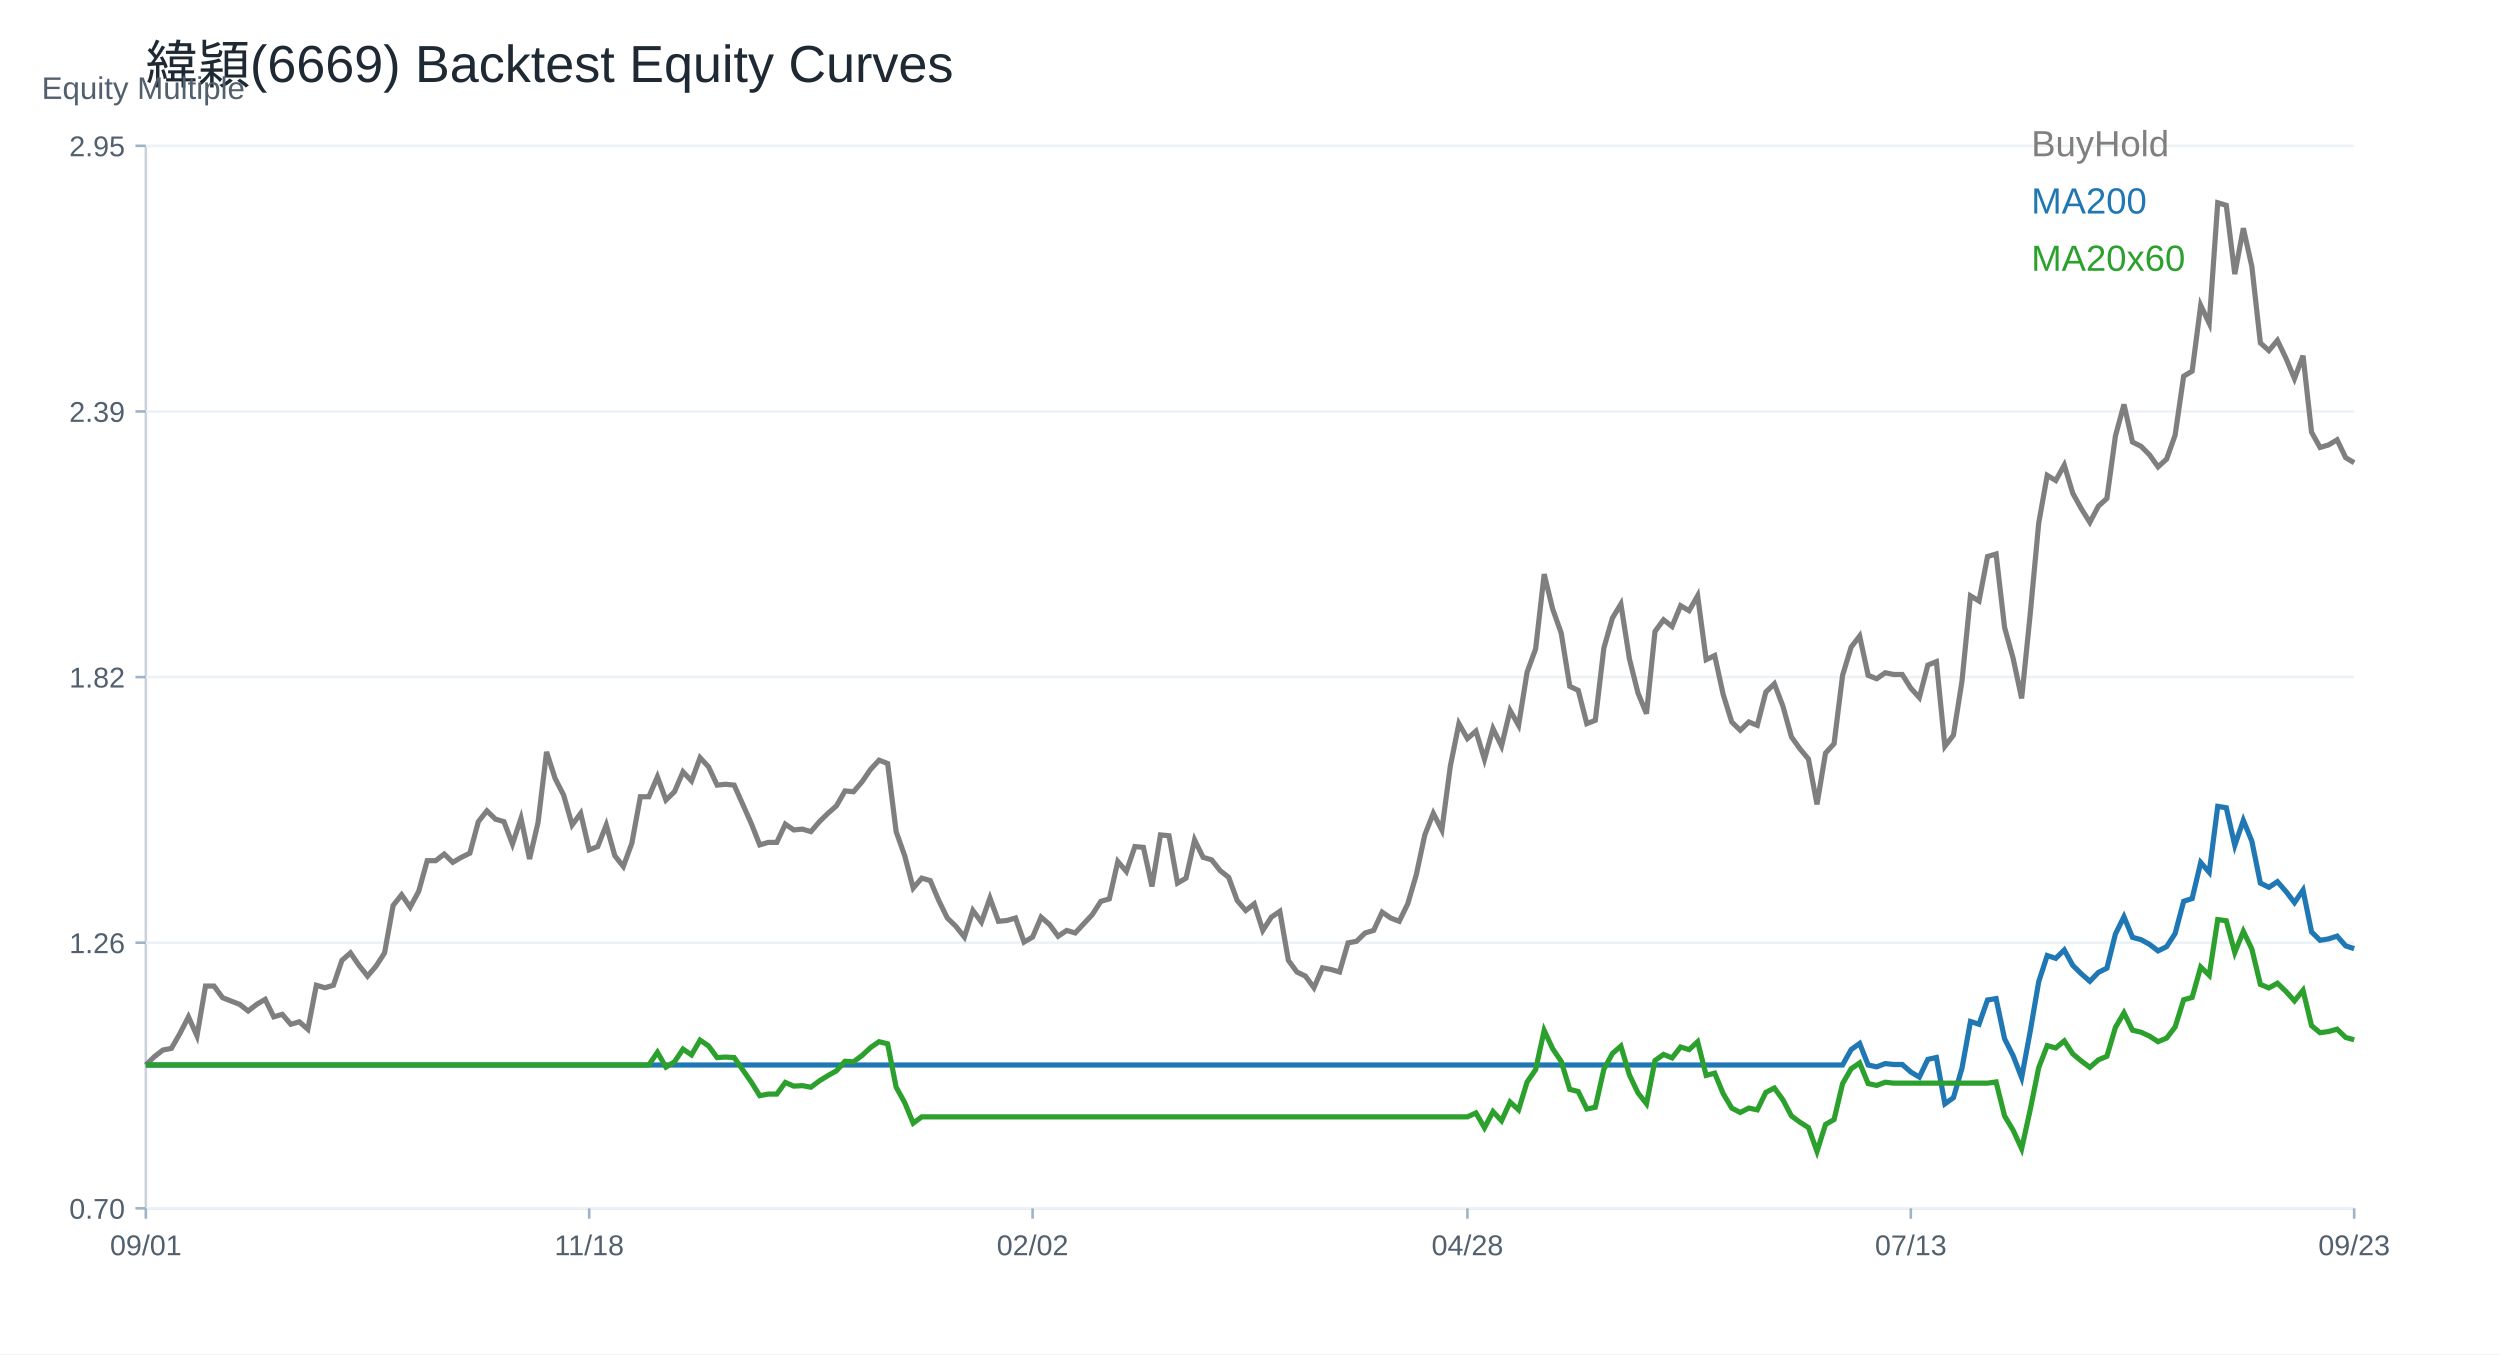
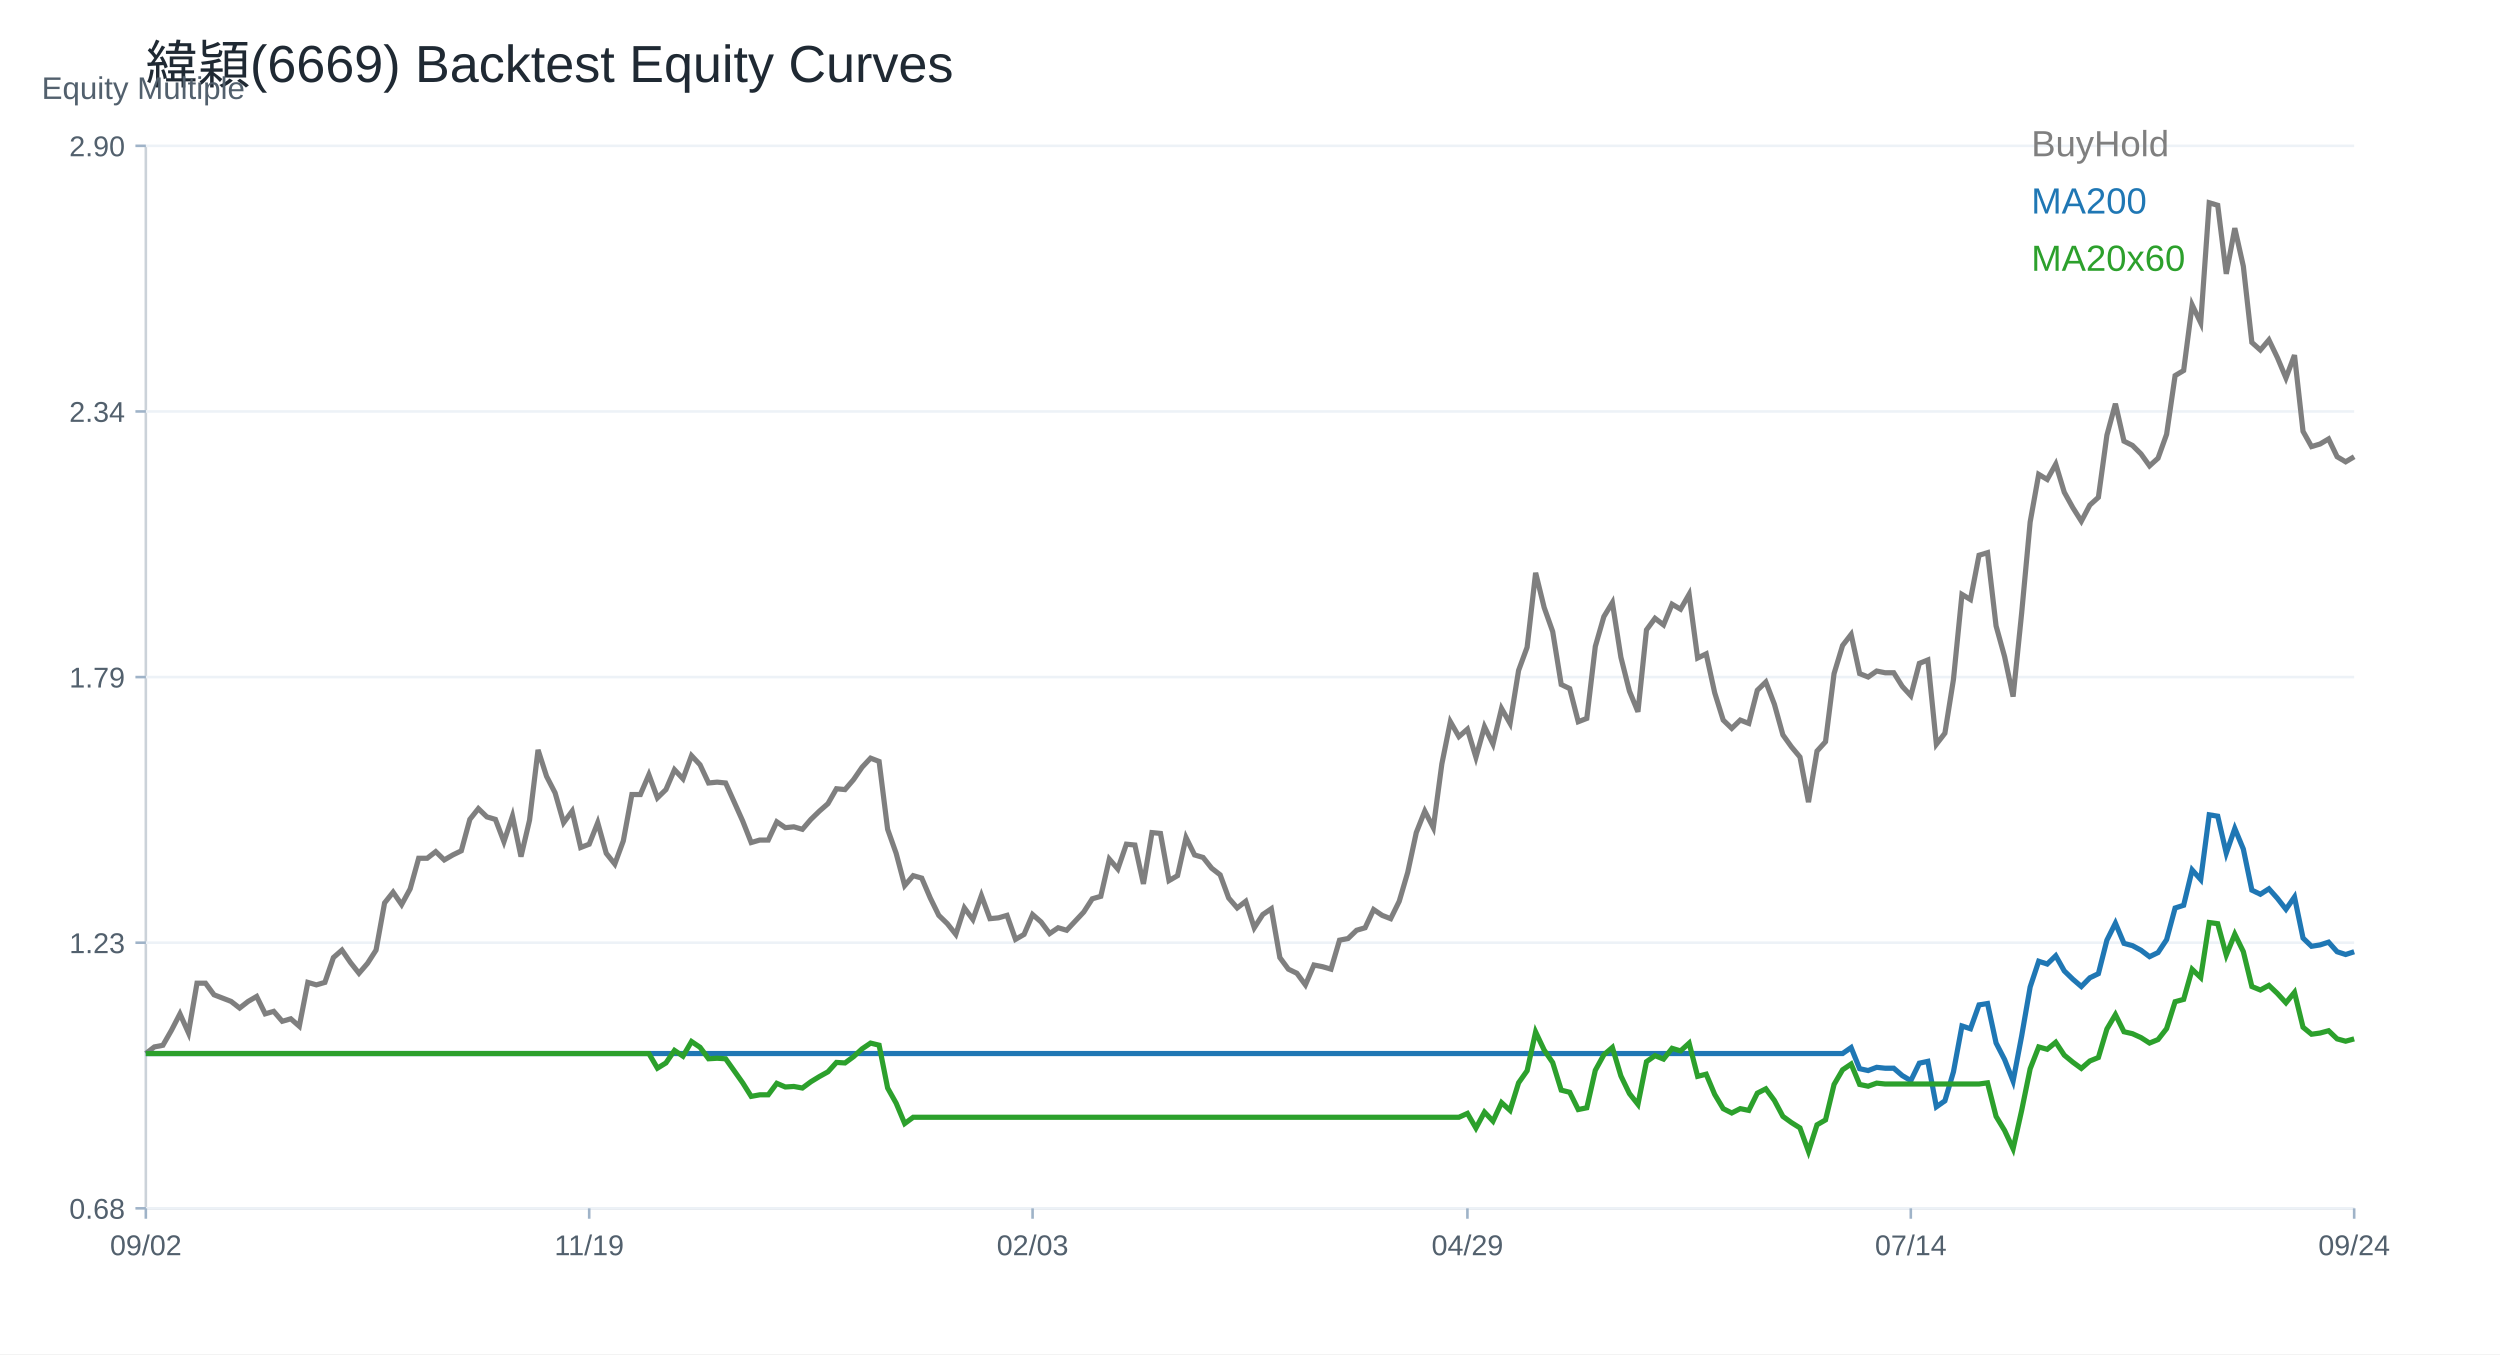
<svg xmlns="http://www.w3.org/2000/svg" width="960" height="520" viewBox="0 0 960 520">
  <rect width="100%" height="100%" fill="white" />
  <text x="56.00" y="32.00" font-size="20" font-family="Arial" fill="#1f2933" text-anchor="start">緯穎(6669) Backtest Equity Curves</text>
  <line x1="56" y1="464" x2="904" y2="464" stroke="#cbd2d9" />
  <line x1="56" y1="56" x2="56" y2="464" stroke="#cbd2d9" />
  <text x="16.00" y="38.00" font-size="12" font-family="Arial" fill="#52606d" text-anchor="start">Equity Multiple</text>
  <line x1="56" y1="464.00" x2="904" y2="464.00" stroke="#edf2f7" />
  <line x1="52" y1="464.00" x2="56" y2="464.00" stroke="#9fb3c8" />
-   <text x="48.00" y="468.00" font-size="11" font-family="Arial" fill="#52606d" text-anchor="end">0.70</text>
+   <text x="48.00" y="468.00" font-size="11" font-family="Arial" fill="#52606d" text-anchor="end">0.68</text>
  <line x1="56" y1="362.00" x2="904" y2="362.00" stroke="#edf2f7" />
  <line x1="52" y1="362.00" x2="56" y2="362.00" stroke="#9fb3c8" />
-   <text x="48.00" y="366.00" font-size="11" font-family="Arial" fill="#52606d" text-anchor="end">1.26</text>
+   <text x="48.00" y="366.00" font-size="11" font-family="Arial" fill="#52606d" text-anchor="end">1.23</text>
  <line x1="56" y1="260.00" x2="904" y2="260.00" stroke="#edf2f7" />
  <line x1="52" y1="260.00" x2="56" y2="260.00" stroke="#9fb3c8" />
-   <text x="48.00" y="264.00" font-size="11" font-family="Arial" fill="#52606d" text-anchor="end">1.82</text>
+   <text x="48.00" y="264.00" font-size="11" font-family="Arial" fill="#52606d" text-anchor="end">1.79</text>
  <line x1="56" y1="158.00" x2="904" y2="158.00" stroke="#edf2f7" />
  <line x1="52" y1="158.00" x2="56" y2="158.00" stroke="#9fb3c8" />
-   <text x="48.00" y="162.00" font-size="11" font-family="Arial" fill="#52606d" text-anchor="end">2.39</text>
+   <text x="48.00" y="162.00" font-size="11" font-family="Arial" fill="#52606d" text-anchor="end">2.34</text>
  <line x1="56" y1="56.00" x2="904" y2="56.00" stroke="#edf2f7" />
  <line x1="52" y1="56.00" x2="56" y2="56.00" stroke="#9fb3c8" />
-   <text x="48.00" y="60.00" font-size="11" font-family="Arial" fill="#52606d" text-anchor="end">2.95</text>
+   <text x="48.00" y="60.00" font-size="11" font-family="Arial" fill="#52606d" text-anchor="end">2.90</text>
  <line x1="56.00" y1="464" x2="56.00" y2="468" stroke="#9fb3c8" />
-   <text x="56.00" y="482.00" font-size="11" font-family="Arial" fill="#52606d" text-anchor="middle">09/01</text>
+   <text x="56.00" y="482.00" font-size="11" font-family="Arial" fill="#52606d" text-anchor="middle">09/02</text>
  <line x1="226.25" y1="464" x2="226.25" y2="468" stroke="#9fb3c8" />
-   <text x="226.25" y="482.00" font-size="11" font-family="Arial" fill="#52606d" text-anchor="middle">11/18</text>
+   <text x="226.25" y="482.00" font-size="11" font-family="Arial" fill="#52606d" text-anchor="middle">11/19</text>
  <line x1="396.51" y1="464" x2="396.51" y2="468" stroke="#9fb3c8" />
-   <text x="396.51" y="482.00" font-size="11" font-family="Arial" fill="#52606d" text-anchor="middle">02/02</text>
+   <text x="396.51" y="482.00" font-size="11" font-family="Arial" fill="#52606d" text-anchor="middle">02/03</text>
  <line x1="563.49" y1="464" x2="563.49" y2="468" stroke="#9fb3c8" />
-   <text x="563.49" y="482.00" font-size="11" font-family="Arial" fill="#52606d" text-anchor="middle">04/28</text>
+   <text x="563.49" y="482.00" font-size="11" font-family="Arial" fill="#52606d" text-anchor="middle">04/29</text>
  <line x1="733.75" y1="464" x2="733.75" y2="468" stroke="#9fb3c8" />
-   <text x="733.75" y="482.00" font-size="11" font-family="Arial" fill="#52606d" text-anchor="middle">07/13</text>
+   <text x="733.75" y="482.00" font-size="11" font-family="Arial" fill="#52606d" text-anchor="middle">07/14</text>
  <line x1="904.00" y1="464" x2="904.00" y2="468" stroke="#9fb3c8" />
-   <text x="904.00" y="482.00" font-size="11" font-family="Arial" fill="#52606d" text-anchor="middle">09/23</text>
-   <polyline fill="none" stroke="#7f7f7f" stroke-width="2" points="56.00,408.95 59.27,405.77 62.55,403.21 65.82,402.58 69.10,396.84 72.37,390.46 75.64,397.79 78.92,378.66 82.19,378.66 85.47,383.12 88.74,384.40 92.02,385.67 95.29,388.22 98.56,385.67 101.84,383.76 105.11,390.46 108.39,389.50 111.66,393.33 114.93,392.37 118.21,395.24 121.48,378.34 124.76,379.29 128.03,378.34 131.31,368.77 134.58,365.90 137.85,370.68 141.13,374.83 144.40,371.00 147.68,365.90 150.95,347.72 154.22,343.58 157.50,348.36 160.77,342.30 164.05,330.50 167.32,330.50 170.59,327.95 173.87,331.14 177.14,329.22 180.42,327.63 183.69,315.51 186.97,311.36 190.24,314.55 193.51,315.51 196.79,324.12 200.06,314.23 203.34,329.86 206.61,315.83 209.88,288.72 213.16,298.93 216.43,305.31 219.71,316.79 222.98,312.32 226.25,326.35 229.53,325.08 232.80,316.79 236.08,328.59 239.35,332.73 242.63,323.80 245.90,305.94 249.17,305.94 252.45,298.29 255.72,307.22 259.00,304.03 262.27,296.38 265.54,299.88 268.82,290.95 272.09,294.46 275.37,301.48 278.64,301.16 281.92,301.48 285.19,308.81 288.46,316.15 291.74,324.44 295.01,323.48 298.29,323.48 301.56,316.47 304.83,318.70 308.11,318.38 311.38,319.34 314.66,315.51 317.93,312.32 321.20,309.45 324.48,303.71 327.75,304.03 331.03,300.20 334.30,295.42 337.58,291.91 340.85,293.19 344.12,319.34 347.40,328.59 350.67,341.02 353.95,337.20 357.22,338.15 360.49,345.81 363.77,352.51 367.04,355.69 370.32,359.84 373.59,349.64 376.86,354.10 380.14,344.85 383.41,353.78 386.69,353.46 389.96,352.51 393.24,361.75 396.51,359.84 399.78,352.19 403.06,355.06 406.33,359.52 409.61,357.29 412.88,358.25 416.15,354.74 419.43,351.23 422.70,346.13 425.98,345.17 429.25,330.82 432.53,334.65 435.80,325.08 439.07,325.40 442.35,340.39 445.62,320.61 448.90,320.93 452.17,339.11 455.44,337.20 458.72,322.53 461.99,329.22 465.27,330.18 468.54,334.33 471.81,336.88 475.09,345.81 478.36,349.64 481.64,347.08 484.91,357.29 488.19,352.19 491.46,349.95 494.73,368.77 498.01,373.24 501.28,374.83 504.56,379.29 507.83,371.64 511.10,372.28 514.38,373.24 517.65,362.07 520.93,361.44 524.20,358.25 527.47,357.29 530.75,350.27 534.02,352.51 537.30,353.78 540.57,347.08 543.85,335.92 547.12,320.61 550.39,312.32 553.67,318.70 556.94,294.14 560.22,277.88 563.49,283.62 566.76,280.75 570.04,291.59 573.31,279.79 576.59,286.49 579.86,272.78 583.14,278.52 586.41,258.10 589.68,249.18 592.96,220.47 596.23,233.87 599.51,243.12 602.78,263.53 606.05,265.12 609.33,277.88 612.60,276.60 615.88,248.86 619.15,237.37 622.42,231.95 625.70,253.00 628.97,266.08 632.25,274.05 635.52,242.48 638.80,238.01 642.07,240.56 645.34,232.59 648.62,234.50 651.89,228.76 655.17,253.32 658.44,251.73 661.71,266.72 664.99,277.24 668.26,280.43 671.54,277.24 674.81,278.52 678.08,265.76 681.36,262.57 684.63,271.14 687.91,282.96 691.18,287.55 694.46,291.49 697.73,308.88 701.00,289.19 704.28,285.58 707.55,259.33 710.83,248.50 714.10,244.23 717.37,259.33 720.65,260.64 723.92,258.34 727.20,259.00 730.47,259.00 733.75,264.25 737.02,267.86 740.29,255.39 743.57,254.08 746.84,286.57 750.12,282.30 753.39,261.63 756.66,228.81 759.94,230.78 763.21,213.71 766.49,212.73 769.76,240.95 773.03,252.76 776.31,268.19 779.58,236.03 782.86,200.92 786.13,182.54 789.41,184.51 792.68,178.60 795.95,189.43 799.23,195.34 802.50,200.59 805.78,194.35 809.05,191.40 812.32,167.44 815.60,155.30 818.87,169.74 822.15,171.38 825.42,174.66 828.69,179.26 831.97,176.30 835.24,167.12 838.52,144.47 841.79,142.50 845.07,117.24 848.34,124.13 851.61,77.86 854.89,78.84 858.16,105.26 861.44,87.64 864.71,102.33 867.98,131.69 871.26,134.63 874.53,130.71 877.81,137.56 881.08,145.40 884.36,136.59 887.63,165.95 890.90,171.82 894.18,170.85 897.45,168.89 900.73,175.74 904.00,177.70" />
+   <text x="904.00" y="482.00" font-size="11" font-family="Arial" fill="#52606d" text-anchor="middle">09/24</text>
+   <polyline fill="none" stroke="#7f7f7f" stroke-width="2" points="56.00,404.56 59.27,402.02 62.55,401.38 65.82,395.67 69.10,389.31 72.37,396.62 75.64,377.55 78.92,377.55 82.19,382.00 85.47,383.27 88.74,384.54 92.02,387.09 95.29,384.54 98.56,382.64 101.84,389.31 105.11,388.36 108.39,392.17 111.66,391.22 114.93,394.08 118.21,377.24 121.48,378.19 124.76,377.24 128.03,367.70 131.31,364.84 134.58,369.61 137.85,373.74 141.13,369.93 144.40,364.84 147.68,346.73 150.95,342.60 154.22,347.37 157.50,341.33 160.77,329.57 164.05,329.57 167.32,327.03 170.59,330.21 173.87,328.30 177.14,326.71 180.42,314.64 183.69,310.51 186.97,313.69 190.24,314.64 193.51,323.22 196.79,313.37 200.06,328.94 203.34,314.96 206.61,287.95 209.88,298.12 213.16,304.47 216.43,315.91 219.71,311.46 222.98,325.44 226.25,324.17 229.53,315.91 232.80,327.67 236.08,331.80 239.35,322.90 242.63,305.11 245.90,305.11 249.17,297.48 252.45,306.38 255.72,303.20 259.00,295.57 262.27,299.07 265.54,290.17 268.82,293.67 272.09,300.66 275.37,300.34 278.64,300.66 281.92,307.97 285.19,315.27 288.46,323.54 291.74,322.58 295.01,322.58 298.29,315.59 301.56,317.82 304.83,317.50 308.11,318.45 311.38,314.64 314.66,311.46 317.93,308.60 321.20,302.88 324.48,303.20 327.75,299.39 331.03,294.62 334.30,291.13 337.58,292.40 340.85,318.45 344.12,327.67 347.40,340.06 350.67,336.25 353.95,337.20 357.22,344.83 360.49,351.50 363.77,354.68 367.04,358.81 370.32,348.64 373.59,353.09 376.86,343.87 380.14,352.77 383.41,352.45 386.69,351.50 389.96,360.71 393.24,358.81 396.51,351.18 399.78,354.04 403.06,358.49 406.33,356.26 409.61,357.22 412.88,353.72 416.15,350.23 419.43,345.14 422.70,344.19 425.98,329.89 429.25,333.70 432.53,324.17 435.80,324.49 439.07,339.42 442.35,319.72 445.62,320.04 448.90,338.15 452.17,336.25 455.44,321.63 458.72,328.30 461.99,329.26 465.27,333.39 468.54,335.93 471.81,344.83 475.09,348.64 478.36,346.10 481.64,356.26 484.91,351.18 488.19,348.96 491.46,367.70 494.73,372.15 498.01,373.74 501.28,378.19 504.56,370.56 507.83,371.20 511.10,372.15 514.38,361.03 517.65,360.39 520.93,357.22 524.20,356.26 527.47,349.27 530.75,351.50 534.02,352.77 537.30,346.10 540.57,334.97 543.85,319.72 547.12,311.46 550.39,317.82 553.67,293.35 556.94,277.14 560.22,282.86 563.49,280.00 566.76,290.81 570.04,279.05 573.31,285.72 576.59,272.06 579.86,277.78 583.14,257.44 586.41,248.55 589.68,219.95 592.96,233.29 596.23,242.51 599.51,262.85 602.78,264.43 606.05,277.14 609.33,275.87 612.60,248.23 615.88,236.79 619.15,231.39 622.42,252.36 625.70,265.39 628.97,273.33 632.25,241.87 635.52,237.43 638.80,239.97 642.07,232.02 645.34,233.93 648.62,228.21 651.89,252.68 655.17,251.09 658.44,266.02 661.71,276.51 664.99,279.69 668.26,276.51 671.54,277.78 674.81,265.07 678.08,261.89 681.36,270.43 684.63,282.20 687.91,286.78 691.18,290.70 694.46,308.03 697.73,288.42 701.00,284.82 704.28,258.66 707.55,247.87 710.83,243.62 714.10,258.66 717.37,259.97 720.65,257.68 723.92,258.34 727.20,258.34 730.47,263.57 733.75,267.16 737.02,254.74 740.29,253.43 743.57,285.80 746.84,281.55 750.12,260.95 753.39,228.26 756.66,230.22 759.94,213.22 763.21,212.23 766.49,240.35 769.76,252.12 773.03,267.49 776.31,235.45 779.58,200.46 782.86,182.16 786.13,184.12 789.41,178.23 792.68,189.02 795.95,194.91 799.23,200.14 802.50,193.93 805.78,190.98 809.05,167.12 812.32,155.02 815.60,169.40 818.87,171.04 822.15,174.31 825.42,178.89 828.69,175.94 831.97,166.79 835.24,144.23 838.52,142.27 841.79,117.09 845.07,123.96 848.34,77.86 851.61,78.83 854.89,105.16 858.16,87.61 861.44,102.24 864.71,131.49 867.98,134.42 871.26,130.52 874.53,137.35 877.81,145.15 881.08,136.37 884.36,165.63 887.63,171.48 890.90,170.50 894.18,168.55 897.45,175.38 900.73,177.33 904.00,175.38" />
  <text x="780.00" y="60.00" font-size="14" font-family="Arial" fill="#7f7f7f" text-anchor="start">BuyHold</text>
-   <polyline fill="none" stroke="#1f77b4" stroke-width="2" points="56.00,408.95 59.27,408.95 62.55,408.95 65.82,408.95 69.10,408.95 72.37,408.95 75.64,408.95 78.92,408.95 82.19,408.95 85.47,408.95 88.74,408.95 92.02,408.95 95.29,408.95 98.56,408.95 101.84,408.95 105.11,408.95 108.39,408.95 111.66,408.95 114.93,408.95 118.21,408.95 121.48,408.95 124.76,408.95 128.03,408.95 131.31,408.95 134.58,408.95 137.85,408.95 141.13,408.95 144.40,408.95 147.68,408.95 150.95,408.95 154.22,408.95 157.50,408.95 160.77,408.95 164.05,408.95 167.32,408.95 170.59,408.95 173.87,408.95 177.14,408.95 180.42,408.95 183.69,408.95 186.97,408.95 190.24,408.95 193.51,408.95 196.79,408.95 200.06,408.95 203.34,408.95 206.61,408.95 209.88,408.95 213.16,408.95 216.43,408.95 219.71,408.95 222.98,408.95 226.25,408.95 229.53,408.95 232.80,408.95 236.08,408.95 239.35,408.95 242.63,408.95 245.90,408.95 249.17,408.95 252.45,408.95 255.72,408.95 259.00,408.95 262.27,408.95 265.54,408.95 268.82,408.95 272.09,408.95 275.37,408.95 278.64,408.95 281.92,408.95 285.19,408.95 288.46,408.95 291.74,408.95 295.01,408.95 298.29,408.95 301.56,408.95 304.83,408.95 308.11,408.95 311.38,408.95 314.66,408.95 317.93,408.95 321.20,408.95 324.48,408.95 327.75,408.95 331.03,408.95 334.30,408.95 337.58,408.95 340.85,408.95 344.12,408.95 347.40,408.95 350.67,408.95 353.95,408.95 357.22,408.95 360.49,408.95 363.77,408.95 367.04,408.95 370.32,408.95 373.59,408.95 376.86,408.95 380.14,408.95 383.41,408.95 386.69,408.95 389.96,408.95 393.24,408.95 396.51,408.95 399.78,408.95 403.06,408.95 406.33,408.95 409.61,408.95 412.88,408.95 416.15,408.95 419.43,408.95 422.70,408.95 425.98,408.95 429.25,408.95 432.53,408.95 435.80,408.95 439.07,408.95 442.35,408.95 445.62,408.95 448.90,408.95 452.17,408.95 455.44,408.95 458.72,408.95 461.99,408.95 465.27,408.95 468.54,408.95 471.81,408.95 475.09,408.95 478.36,408.95 481.64,408.95 484.91,408.95 488.19,408.95 491.46,408.95 494.73,408.95 498.01,408.95 501.28,408.95 504.56,408.95 507.83,408.95 511.10,408.95 514.38,408.95 517.65,408.95 520.93,408.95 524.20,408.95 527.47,408.95 530.75,408.95 534.02,408.95 537.30,408.95 540.57,408.95 543.85,408.95 547.12,408.95 550.39,408.95 553.67,408.95 556.94,408.95 560.22,408.95 563.49,408.95 566.76,408.95 570.04,408.95 573.31,408.95 576.59,408.95 579.86,408.95 583.14,408.95 586.41,408.95 589.68,408.95 592.96,408.95 596.23,408.95 599.51,408.95 602.78,408.95 606.05,408.95 609.33,408.95 612.60,408.95 615.88,408.95 619.15,408.95 622.42,408.95 625.70,408.95 628.97,408.95 632.25,408.95 635.52,408.95 638.80,408.95 642.07,408.95 645.34,408.95 648.62,408.95 651.89,408.95 655.17,408.95 658.44,408.95 661.71,408.95 664.99,408.95 668.26,408.95 671.54,408.95 674.81,408.95 678.08,408.95 681.36,408.95 684.63,408.95 687.91,408.95 691.18,408.95 694.46,408.95 697.73,408.95 701.00,408.95 704.28,408.95 707.55,408.95 710.83,403.03 714.10,400.69 717.37,408.95 720.65,409.67 723.92,408.42 727.20,408.77 730.47,408.77 733.75,411.65 737.02,413.62 740.29,406.80 743.57,406.08 746.84,423.86 750.12,421.52 753.39,410.21 756.66,392.25 759.94,393.33 763.21,383.99 766.49,383.46 769.76,398.90 773.03,405.36 776.31,413.80 779.58,396.20 782.86,376.99 786.13,366.93 789.41,368.01 792.68,364.78 795.95,370.71 799.23,373.94 802.50,376.81 805.78,373.40 809.05,371.78 812.32,358.67 815.60,352.03 818.87,359.93 822.15,360.83 825.42,362.63 828.69,365.14 831.97,363.52 835.24,358.49 838.52,346.10 841.79,345.03 845.07,331.20 848.34,334.97 851.61,309.65 854.89,310.19 858.16,324.65 861.44,315.01 864.71,323.04 867.98,339.11 871.26,340.72 874.53,338.57 877.81,342.32 881.08,346.61 884.36,341.79 887.63,357.86 890.90,361.07 894.18,360.54 897.45,359.46 900.73,363.21 904.00,364.28" />
+   <polyline fill="none" stroke="#1f77b4" stroke-width="2" points="56.00,404.56 59.27,404.56 62.55,404.56 65.82,404.56 69.10,404.56 72.37,404.56 75.64,404.56 78.92,404.56 82.19,404.56 85.47,404.56 88.74,404.56 92.02,404.56 95.29,404.56 98.56,404.56 101.84,404.56 105.11,404.56 108.39,404.56 111.66,404.56 114.93,404.56 118.21,404.56 121.48,404.56 124.76,404.56 128.03,404.56 131.31,404.56 134.58,404.56 137.85,404.56 141.13,404.56 144.40,404.56 147.68,404.56 150.95,404.56 154.22,404.56 157.50,404.56 160.77,404.56 164.05,404.56 167.32,404.56 170.59,404.56 173.87,404.56 177.14,404.56 180.42,404.56 183.69,404.56 186.97,404.56 190.24,404.56 193.51,404.56 196.79,404.56 200.06,404.56 203.34,404.56 206.61,404.56 209.88,404.56 213.16,404.56 216.43,404.56 219.71,404.56 222.98,404.56 226.25,404.56 229.53,404.56 232.80,404.56 236.08,404.56 239.35,404.56 242.63,404.56 245.90,404.56 249.17,404.56 252.45,404.56 255.72,404.56 259.00,404.56 262.27,404.56 265.54,404.56 268.82,404.56 272.09,404.56 275.37,404.56 278.64,404.56 281.92,404.56 285.19,404.56 288.46,404.56 291.74,404.56 295.01,404.56 298.29,404.56 301.56,404.56 304.83,404.56 308.11,404.56 311.38,404.56 314.66,404.56 317.93,404.56 321.20,404.56 324.48,404.56 327.75,404.56 331.03,404.56 334.30,404.56 337.58,404.56 340.85,404.56 344.12,404.56 347.40,404.56 350.67,404.56 353.95,404.56 357.22,404.56 360.49,404.56 363.77,404.56 367.04,404.56 370.32,404.56 373.59,404.56 376.86,404.56 380.14,404.56 383.41,404.56 386.69,404.56 389.96,404.56 393.24,404.56 396.51,404.56 399.78,404.56 403.06,404.56 406.33,404.56 409.61,404.56 412.88,404.56 416.15,404.56 419.43,404.56 422.70,404.56 425.98,404.56 429.25,404.56 432.53,404.56 435.80,404.56 439.07,404.56 442.35,404.56 445.62,404.56 448.90,404.56 452.17,404.56 455.44,404.56 458.72,404.56 461.99,404.56 465.27,404.56 468.54,404.56 471.81,404.56 475.09,404.56 478.36,404.56 481.64,404.56 484.91,404.56 488.19,404.56 491.46,404.56 494.73,404.56 498.01,404.56 501.28,404.56 504.56,404.56 507.83,404.56 511.10,404.56 514.38,404.56 517.65,404.56 520.93,404.56 524.20,404.56 527.47,404.56 530.75,404.56 534.02,404.56 537.30,404.56 540.57,404.56 543.85,404.56 547.12,404.56 550.39,404.56 553.67,404.56 556.94,404.56 560.22,404.56 563.49,404.56 566.76,404.56 570.04,404.56 573.31,404.56 576.59,404.56 579.86,404.56 583.14,404.56 586.41,404.56 589.68,404.56 592.96,404.56 596.23,404.56 599.51,404.56 602.78,404.56 606.05,404.56 609.33,404.56 612.60,404.56 615.88,404.56 619.15,404.56 622.42,404.56 625.70,404.56 628.97,404.56 632.25,404.56 635.52,404.56 638.80,404.56 642.07,404.56 645.34,404.56 648.62,404.56 651.89,404.56 655.17,404.56 658.44,404.56 661.71,404.56 664.99,404.56 668.26,404.56 671.54,404.56 674.81,404.56 678.08,404.56 681.36,404.56 684.63,404.56 687.91,404.56 691.18,404.56 694.46,404.56 697.73,404.56 701.00,404.56 704.28,404.56 707.55,404.56 710.83,402.27 714.10,410.38 717.37,411.09 720.65,409.85 723.92,410.20 727.20,410.20 730.47,413.02 733.75,414.96 737.02,408.26 740.29,407.56 743.57,425.01 746.84,422.72 750.12,411.61 753.39,393.98 756.66,395.04 759.94,385.88 763.21,385.35 766.49,400.51 769.76,406.85 773.03,415.14 776.31,397.86 779.58,379.00 782.86,369.13 786.13,370.19 789.41,367.01 792.68,372.83 795.95,376.00 799.23,378.82 802.50,375.47 805.78,373.89 809.05,361.02 812.32,354.50 815.60,362.25 818.87,363.13 822.15,364.90 825.42,367.36 828.69,365.78 831.97,360.84 835.24,348.68 838.52,347.62 841.79,334.05 845.07,337.75 848.34,312.89 851.61,313.42 854.89,327.61 858.16,318.15 861.44,326.04 864.71,341.81 867.98,343.39 871.26,341.29 874.53,344.97 877.81,349.17 881.08,344.44 884.36,360.22 887.63,363.37 890.90,362.85 894.18,361.79 897.45,365.47 900.73,366.53 904.00,365.47" />
  <text x="780.00" y="82.00" font-size="14" font-family="Arial" fill="#1f77b4" text-anchor="start">MA200</text>
-   <polyline fill="none" stroke="#2ca02c" stroke-width="2" points="56.00,408.95 59.27,408.95 62.55,408.95 65.82,408.95 69.10,408.95 72.37,408.95 75.64,408.95 78.92,408.95 82.19,408.95 85.47,408.95 88.74,408.95 92.02,408.95 95.29,408.95 98.56,408.95 101.84,408.95 105.11,408.95 108.39,408.95 111.66,408.95 114.93,408.95 118.21,408.95 121.48,408.95 124.76,408.95 128.03,408.95 131.31,408.95 134.58,408.95 137.85,408.95 141.13,408.95 144.40,408.95 147.68,408.95 150.95,408.95 154.22,408.95 157.50,408.95 160.77,408.95 164.05,408.95 167.32,408.95 170.59,408.95 173.87,408.95 177.14,408.95 180.42,408.95 183.69,408.95 186.97,408.95 190.24,408.95 193.51,408.95 196.79,408.95 200.06,408.95 203.34,408.95 206.61,408.95 209.88,408.95 213.16,408.95 216.43,408.95 219.71,408.95 222.98,408.95 226.25,408.95 229.53,408.95 232.80,408.95 236.08,408.95 239.35,408.95 242.63,408.95 245.90,408.95 249.17,408.95 252.45,404.08 255.72,409.77 259.00,407.74 262.27,402.86 265.54,405.09 268.82,399.41 272.09,401.64 275.37,406.11 278.64,405.91 281.92,406.11 285.19,410.78 288.46,415.46 291.74,420.74 295.01,420.13 298.29,420.13 301.56,415.66 304.83,417.08 308.11,416.88 311.38,417.49 314.66,415.05 317.93,413.02 321.20,411.19 324.48,407.53 327.75,407.74 331.03,405.30 334.30,402.25 337.58,400.01 340.85,400.83 344.12,417.49 347.40,423.38 350.67,431.30 353.95,428.87 357.22,428.87 360.49,428.87 363.77,428.87 367.04,428.87 370.32,428.87 373.59,428.87 376.86,428.87 380.14,428.87 383.41,428.87 386.69,428.87 389.96,428.87 393.24,428.87 396.51,428.87 399.78,428.87 403.06,428.87 406.33,428.87 409.61,428.87 412.88,428.87 416.15,428.87 419.43,428.87 422.70,428.87 425.98,428.87 429.25,428.87 432.53,428.87 435.80,428.87 439.07,428.87 442.35,428.87 445.62,428.87 448.90,428.87 452.17,428.87 455.44,428.87 458.72,428.87 461.99,428.87 465.27,428.87 468.54,428.87 471.81,428.87 475.09,428.87 478.36,428.87 481.64,428.87 484.91,428.87 488.19,428.87 491.46,428.87 494.73,428.87 498.01,428.87 501.28,428.87 504.56,428.87 507.83,428.87 511.10,428.87 514.38,428.87 517.65,428.87 520.93,428.87 524.20,428.87 527.47,428.87 530.75,428.87 534.02,428.87 537.30,428.87 540.57,428.87 543.85,428.87 547.12,428.87 550.39,428.87 553.67,428.87 556.94,428.87 560.22,428.87 563.49,428.87 566.76,427.36 570.04,433.06 573.31,426.85 576.59,430.37 579.86,423.17 583.14,426.18 586.41,415.46 589.68,410.76 592.96,395.68 596.23,402.72 599.51,407.58 602.78,418.31 606.05,419.14 609.33,425.85 612.60,425.18 615.88,410.60 619.15,404.56 622.42,401.71 625.70,412.77 628.97,419.65 632.25,423.84 635.52,407.24 638.80,404.90 642.07,406.24 645.34,402.05 648.62,403.05 651.89,400.03 655.17,412.94 658.44,412.10 661.71,419.98 664.99,425.51 668.26,427.19 671.54,425.51 674.81,426.18 678.08,419.48 681.36,417.80 684.63,422.31 687.91,428.52 691.18,430.93 694.46,433.00 697.73,442.14 701.00,431.79 704.28,429.90 707.55,416.10 710.83,410.41 714.10,408.17 717.37,416.10 720.65,416.79 723.92,415.58 727.20,415.93 730.47,415.93 733.75,415.93 737.02,415.93 740.29,415.93 743.57,415.93 746.84,415.93 750.12,415.93 753.39,415.93 756.66,415.93 759.94,415.93 763.21,415.93 766.49,415.47 769.76,428.52 773.03,433.98 776.31,441.11 779.58,426.24 782.86,410.01 786.13,401.51 789.41,402.42 792.68,399.69 795.95,404.70 799.23,407.43 802.50,409.86 805.78,406.98 809.05,405.61 812.32,394.54 815.60,388.92 818.87,395.60 822.15,396.36 825.42,397.87 828.69,400.00 831.97,398.63 835.24,394.38 838.52,383.92 841.79,383.01 845.07,371.32 848.34,374.51 851.61,353.12 854.89,353.57 858.16,365.79 861.44,357.64 864.71,364.43 867.98,378.01 871.26,379.37 874.53,377.56 877.81,380.72 881.08,384.34 884.36,380.27 887.63,393.85 890.90,396.56 894.18,396.11 897.45,395.20 900.73,398.37 904.00,399.28" />
+   <polyline fill="none" stroke="#2ca02c" stroke-width="2" points="56.00,404.56 59.27,404.56 62.55,404.56 65.82,404.56 69.10,404.56 72.37,404.56 75.64,404.56 78.92,404.56 82.19,404.56 85.47,404.56 88.74,404.56 92.02,404.56 95.29,404.56 98.56,404.56 101.84,404.56 105.11,404.56 108.39,404.56 111.66,404.56 114.93,404.56 118.21,404.56 121.48,404.56 124.76,404.56 128.03,404.56 131.31,404.56 134.58,404.56 137.85,404.56 141.13,404.56 144.40,404.56 147.68,404.56 150.95,404.56 154.22,404.56 157.50,404.56 160.77,404.56 164.05,404.56 167.32,404.56 170.59,404.56 173.87,404.56 177.14,404.56 180.42,404.56 183.69,404.56 186.97,404.56 190.24,404.56 193.51,404.56 196.79,404.56 200.06,404.56 203.34,404.56 206.61,404.56 209.88,404.56 213.16,404.56 216.43,404.56 219.71,404.56 222.98,404.56 226.25,404.56 229.53,404.56 232.80,404.56 236.08,404.56 239.35,404.56 242.63,404.56 245.90,404.56 249.17,404.56 252.45,410.18 255.72,408.17 259.00,403.36 262.27,405.57 265.54,399.95 268.82,402.16 272.09,406.57 275.37,406.37 278.64,406.57 281.92,411.18 285.19,415.80 288.46,421.01 291.74,420.41 295.01,420.41 298.29,416.00 301.56,417.40 304.83,417.20 308.11,417.80 311.38,415.39 314.66,413.39 317.93,411.58 321.20,407.97 324.48,408.17 327.75,405.77 331.03,402.76 334.30,400.55 337.58,401.35 340.85,417.80 344.12,423.62 347.40,431.44 350.67,429.03 353.95,429.03 357.22,429.03 360.49,429.03 363.77,429.03 367.04,429.03 370.32,429.03 373.59,429.03 376.86,429.03 380.14,429.03 383.41,429.03 386.69,429.03 389.96,429.03 393.24,429.03 396.51,429.03 399.78,429.03 403.06,429.03 406.33,429.03 409.61,429.03 412.88,429.03 416.15,429.03 419.43,429.03 422.70,429.03 425.98,429.03 429.25,429.03 432.53,429.03 435.80,429.03 439.07,429.03 442.35,429.03 445.62,429.03 448.90,429.03 452.17,429.03 455.44,429.03 458.72,429.03 461.99,429.03 465.27,429.03 468.54,429.03 471.81,429.03 475.09,429.03 478.36,429.03 481.64,429.03 484.91,429.03 488.19,429.03 491.46,429.03 494.73,429.03 498.01,429.03 501.28,429.03 504.56,429.03 507.83,429.03 511.10,429.03 514.38,429.03 517.65,429.03 520.93,429.03 524.20,429.03 527.47,429.03 530.75,429.03 534.02,429.03 537.30,429.03 540.57,429.03 543.85,429.03 547.12,429.03 550.39,429.03 553.67,429.03 556.94,429.03 560.22,429.03 563.49,427.55 566.76,433.17 570.04,427.05 573.31,430.52 576.59,423.41 579.86,426.39 583.14,415.80 586.41,411.16 589.68,396.27 592.96,403.22 596.23,408.02 599.51,418.61 602.78,419.44 606.05,426.06 609.33,425.39 612.60,411.00 615.88,405.04 619.15,402.23 622.42,413.15 625.70,419.93 628.97,424.07 632.25,407.69 635.52,405.37 638.80,406.69 642.07,402.56 645.34,403.55 648.62,400.57 651.89,413.31 655.17,412.49 658.44,420.26 661.71,425.72 664.99,427.38 668.26,425.72 671.54,426.39 674.81,419.77 678.08,418.11 681.36,422.56 684.63,428.69 687.91,431.07 691.18,433.12 694.46,442.14 697.73,431.93 701.00,430.05 704.28,416.43 707.55,410.81 710.83,408.60 714.10,416.43 717.37,417.11 720.65,415.92 723.92,416.26 727.20,416.26 730.47,416.26 733.75,416.26 737.02,416.26 740.29,416.26 743.57,416.26 746.84,416.26 750.12,416.26 753.39,416.26 756.66,416.26 759.94,416.26 763.21,415.81 766.49,428.69 769.76,434.08 773.03,441.12 776.31,426.44 779.58,410.42 782.86,402.03 786.13,402.93 789.41,400.23 792.68,405.18 795.95,407.87 799.23,410.27 802.50,407.42 805.78,406.08 809.05,395.14 812.32,389.60 815.60,396.19 818.87,396.94 822.15,398.44 825.42,400.53 828.69,399.19 831.97,394.99 835.24,384.66 838.52,383.76 841.79,372.23 845.07,375.37 848.34,354.25 851.61,354.70 854.89,366.76 858.16,358.72 861.44,365.42 864.71,378.82 867.98,380.16 871.26,378.38 874.53,381.50 877.81,385.08 881.08,381.06 884.36,394.46 887.63,397.14 890.90,396.69 894.18,395.80 897.45,398.93 900.73,399.82 904.00,398.93" />
  <text x="780.00" y="104.00" font-size="14" font-family="Arial" fill="#2ca02c" text-anchor="start">MA20x60</text>
</svg>
